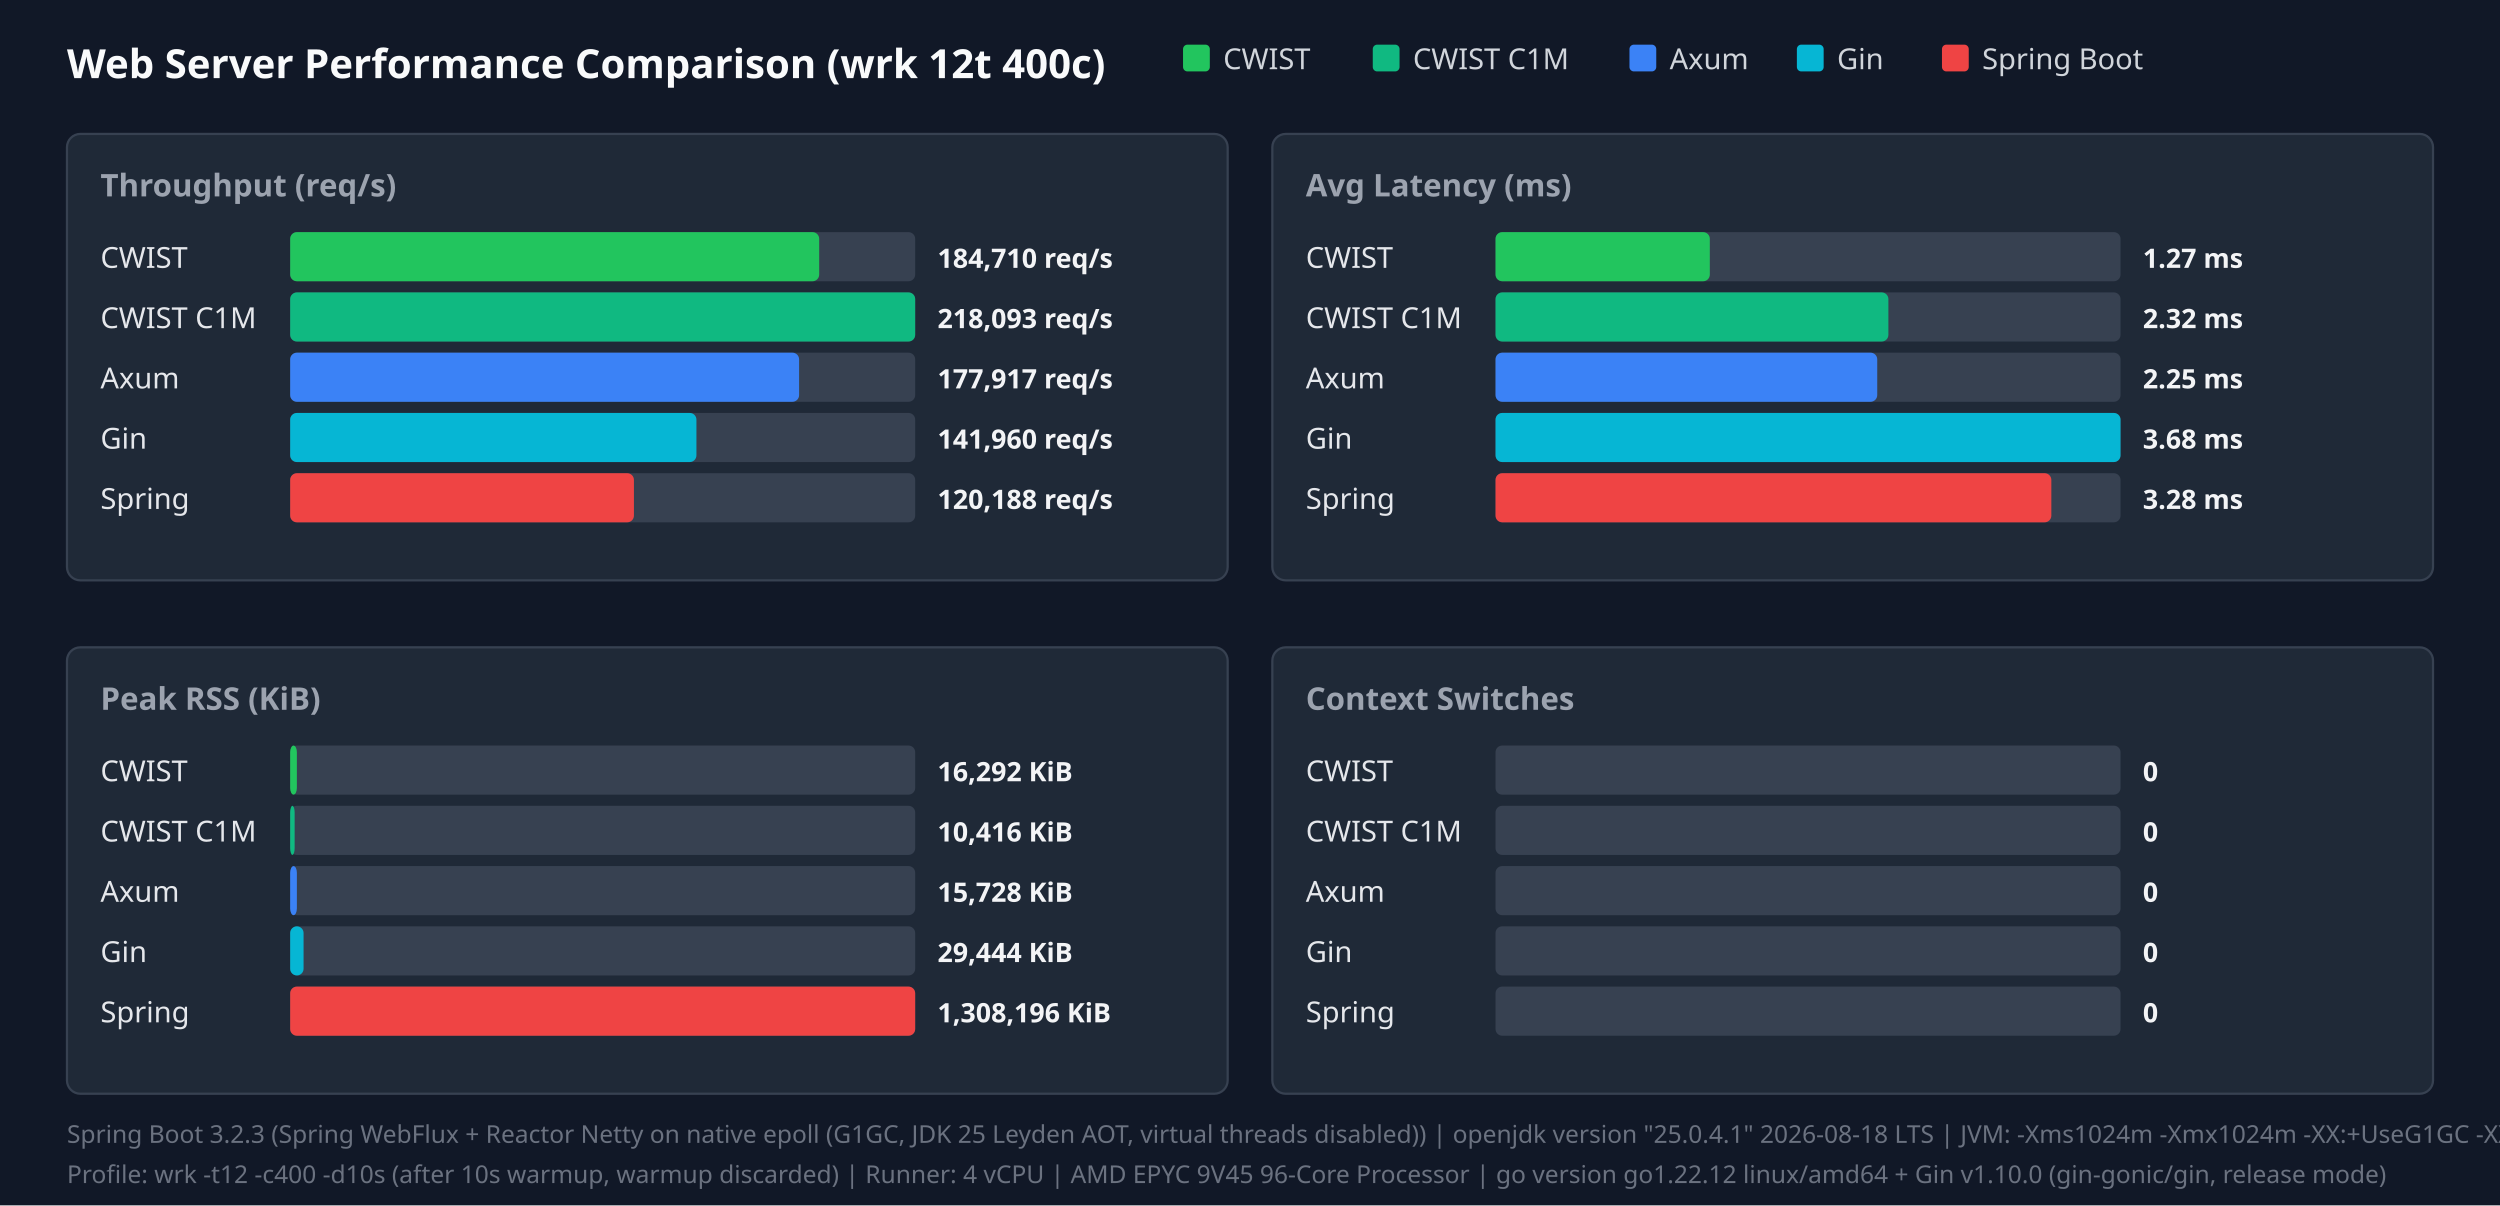
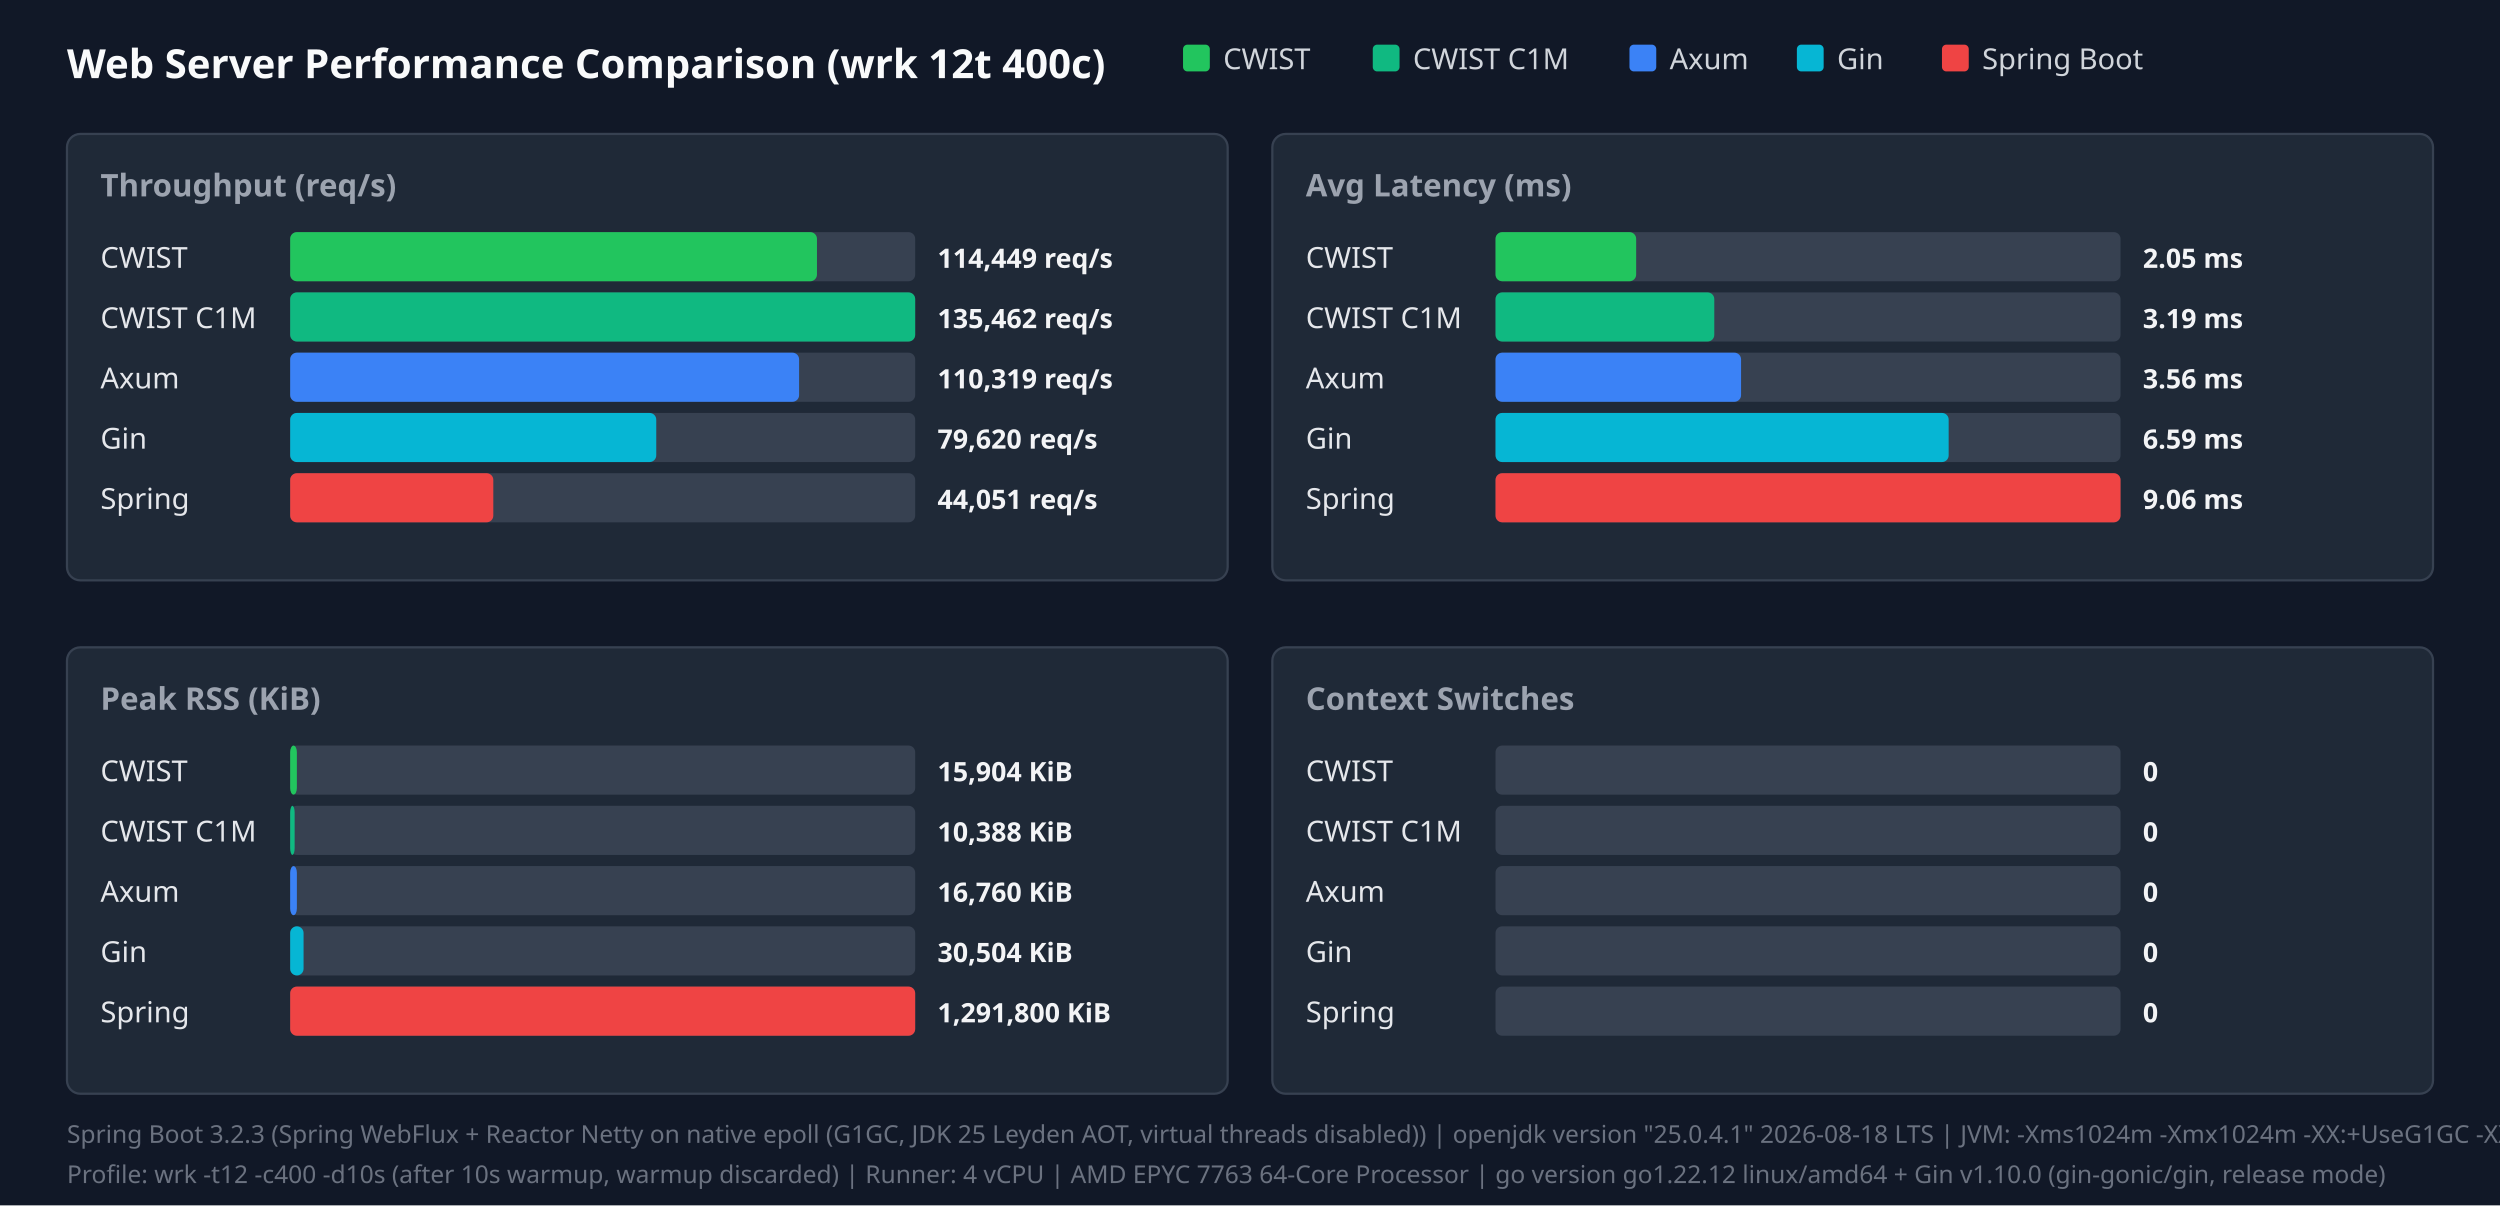
<svg xmlns="http://www.w3.org/2000/svg" width="1120" height="540" viewBox="0 0 1120 540">
  <style>.title{font:18px sans-serif;font-weight:bold;fill:#f9fafb}.panel-title{font:14px sans-serif;font-weight:600;fill:#9ca3af}.legend{font:13px sans-serif;fill:#d1d5db}.bar-label{font:13px sans-serif;font-weight:500;fill:#e5e7eb}.bar-val{font:12px sans-serif;font-weight:bold;fill:#f3f4f6}.footer{font:11px sans-serif;fill:#6b7280}</style>
  <rect width="100%" height="100%" fill="#111827" />
  <text x="30" y="35" class="title">Web Server Performance Comparison (wrk 12t 400c)</text>
  <rect x="530" y="20" width="12" height="12" fill="#22c55e" rx="2" />
  <text x="548" y="31" class="legend">CWIST</text>
  <rect x="615" y="20" width="12" height="12" fill="#10b981" rx="2" />
  <text x="633" y="31" class="legend">CWIST C1M</text>
  <rect x="730" y="20" width="12" height="12" fill="#3b82f6" rx="2" />
  <text x="748" y="31" class="legend">Axum</text>
  <rect x="805" y="20" width="12" height="12" fill="#06b6d4" rx="2" />
  <text x="823" y="31" class="legend">Gin</text>
  <rect x="870" y="20" width="12" height="12" fill="#ef4444" rx="2" />
  <text x="888" y="31" class="legend">Spring Boot</text>
  <rect x="30" y="60" width="520" height="200" fill="#1f2937" rx="6" stroke="#374151" />
  <text x="45" y="88" class="panel-title">Throughput (req/s)</text>
  <text x="45" y="120" class="bar-label">CWIST</text>
  <rect x="130" y="104" width="280" height="22" fill="#374151" rx="3" />
-   <rect x="130" y="104" width="237" height="22" fill="#22c55e" rx="3" />
-   <text x="420" y="120" class="bar-val">184,710 req/s</text>
+   <rect x="130" y="104" width="236" height="22" fill="#22c55e" rx="3" />
+   <text x="420" y="120" class="bar-val">114,449 req/s</text>
  <text x="45" y="147" class="bar-label">CWIST C1M</text>
  <rect x="130" y="131" width="280" height="22" fill="#374151" rx="3" />
  <rect x="130" y="131" width="280" height="22" fill="#10b981" rx="3" />
-   <text x="420" y="147" class="bar-val">218,093 req/s</text>
+   <text x="420" y="147" class="bar-val">135,462 req/s</text>
  <text x="45" y="174" class="bar-label">Axum</text>
  <rect x="130" y="158" width="280" height="22" fill="#374151" rx="3" />
  <rect x="130" y="158" width="228" height="22" fill="#3b82f6" rx="3" />
-   <text x="420" y="174" class="bar-val">177,917 req/s</text>
+   <text x="420" y="174" class="bar-val">110,319 req/s</text>
  <text x="45" y="201" class="bar-label">Gin</text>
  <rect x="130" y="185" width="280" height="22" fill="#374151" rx="3" />
-   <rect x="130" y="185" width="182" height="22" fill="#06b6d4" rx="3" />
-   <text x="420" y="201" class="bar-val">141,960 req/s</text>
+   <rect x="130" y="185" width="164" height="22" fill="#06b6d4" rx="3" />
+   <text x="420" y="201" class="bar-val">79,620 req/s</text>
  <text x="45" y="228" class="bar-label">Spring</text>
  <rect x="130" y="212" width="280" height="22" fill="#374151" rx="3" />
-   <rect x="130" y="212" width="154" height="22" fill="#ef4444" rx="3" />
-   <text x="420" y="228" class="bar-val">120,188 req/s</text>
+   <rect x="130" y="212" width="91" height="22" fill="#ef4444" rx="3" />
+   <text x="420" y="228" class="bar-val">44,051 req/s</text>
  <rect x="570" y="60" width="520" height="200" fill="#1f2937" rx="6" stroke="#374151" />
  <text x="585" y="88" class="panel-title">Avg Latency (ms)</text>
  <text x="585" y="120" class="bar-label">CWIST</text>
  <rect x="670" y="104" width="280" height="22" fill="#374151" rx="3" />
-   <rect x="670" y="104" width="96" height="22" fill="#22c55e" rx="3" />
-   <text x="960" y="120" class="bar-val">1.27 ms</text>
+   <rect x="670" y="104" width="63" height="22" fill="#22c55e" rx="3" />
+   <text x="960" y="120" class="bar-val">2.05 ms</text>
  <text x="585" y="147" class="bar-label">CWIST C1M</text>
  <rect x="670" y="131" width="280" height="22" fill="#374151" rx="3" />
-   <rect x="670" y="131" width="176" height="22" fill="#10b981" rx="3" />
-   <text x="960" y="147" class="bar-val">2.32 ms</text>
+   <rect x="670" y="131" width="98" height="22" fill="#10b981" rx="3" />
+   <text x="960" y="147" class="bar-val">3.19 ms</text>
  <text x="585" y="174" class="bar-label">Axum</text>
  <rect x="670" y="158" width="280" height="22" fill="#374151" rx="3" />
-   <rect x="670" y="158" width="171" height="22" fill="#3b82f6" rx="3" />
-   <text x="960" y="174" class="bar-val">2.25 ms</text>
+   <rect x="670" y="158" width="110" height="22" fill="#3b82f6" rx="3" />
+   <text x="960" y="174" class="bar-val">3.56 ms</text>
  <text x="585" y="201" class="bar-label">Gin</text>
  <rect x="670" y="185" width="280" height="22" fill="#374151" rx="3" />
-   <rect x="670" y="185" width="280" height="22" fill="#06b6d4" rx="3" />
-   <text x="960" y="201" class="bar-val">3.68 ms</text>
+   <rect x="670" y="185" width="203" height="22" fill="#06b6d4" rx="3" />
+   <text x="960" y="201" class="bar-val">6.59 ms</text>
  <text x="585" y="228" class="bar-label">Spring</text>
  <rect x="670" y="212" width="280" height="22" fill="#374151" rx="3" />
-   <rect x="670" y="212" width="249" height="22" fill="#ef4444" rx="3" />
-   <text x="960" y="228" class="bar-val">3.28 ms</text>
+   <rect x="670" y="212" width="280" height="22" fill="#ef4444" rx="3" />
+   <text x="960" y="228" class="bar-val">9.06 ms</text>
  <rect x="30" y="290" width="520" height="200" fill="#1f2937" rx="6" stroke="#374151" />
  <text x="45" y="318" class="panel-title">Peak RSS (KiB)</text>
  <text x="45" y="350" class="bar-label">CWIST</text>
  <rect x="130" y="334" width="280" height="22" fill="#374151" rx="3" />
  <rect x="130" y="334" width="3" height="22" fill="#22c55e" rx="3" />
-   <text x="420" y="350" class="bar-val">16,292 KiB</text>
+   <text x="420" y="350" class="bar-val">15,904 KiB</text>
  <text x="45" y="377" class="bar-label">CWIST C1M</text>
  <rect x="130" y="361" width="280" height="22" fill="#374151" rx="3" />
  <rect x="130" y="361" width="2" height="22" fill="#10b981" rx="3" />
-   <text x="420" y="377" class="bar-val">10,416 KiB</text>
+   <text x="420" y="377" class="bar-val">10,388 KiB</text>
  <text x="45" y="404" class="bar-label">Axum</text>
  <rect x="130" y="388" width="280" height="22" fill="#374151" rx="3" />
  <rect x="130" y="388" width="3" height="22" fill="#3b82f6" rx="3" />
-   <text x="420" y="404" class="bar-val">15,728 KiB</text>
+   <text x="420" y="404" class="bar-val">16,760 KiB</text>
  <text x="45" y="431" class="bar-label">Gin</text>
  <rect x="130" y="415" width="280" height="22" fill="#374151" rx="3" />
  <rect x="130" y="415" width="6" height="22" fill="#06b6d4" rx="3" />
-   <text x="420" y="431" class="bar-val">29,444 KiB</text>
+   <text x="420" y="431" class="bar-val">30,504 KiB</text>
  <text x="45" y="458" class="bar-label">Spring</text>
  <rect x="130" y="442" width="280" height="22" fill="#374151" rx="3" />
  <rect x="130" y="442" width="280" height="22" fill="#ef4444" rx="3" />
-   <text x="420" y="458" class="bar-val">1,308,196 KiB</text>
+   <text x="420" y="458" class="bar-val">1,291,800 KiB</text>
  <rect x="570" y="290" width="520" height="200" fill="#1f2937" rx="6" stroke="#374151" />
  <text x="585" y="318" class="panel-title">Context Switches</text>
  <text x="585" y="350" class="bar-label">CWIST</text>
  <rect x="670" y="334" width="280" height="22" fill="#374151" rx="3" />
  <text x="960" y="350" class="bar-val">0</text>
  <text x="585" y="377" class="bar-label">CWIST C1M</text>
  <rect x="670" y="361" width="280" height="22" fill="#374151" rx="3" />
  <text x="960" y="377" class="bar-val">0</text>
  <text x="585" y="404" class="bar-label">Axum</text>
  <rect x="670" y="388" width="280" height="22" fill="#374151" rx="3" />
  <text x="960" y="404" class="bar-val">0</text>
  <text x="585" y="431" class="bar-label">Gin</text>
  <rect x="670" y="415" width="280" height="22" fill="#374151" rx="3" />
  <text x="960" y="431" class="bar-val">0</text>
  <text x="585" y="458" class="bar-label">Spring</text>
  <rect x="670" y="442" width="280" height="22" fill="#374151" rx="3" />
  <text x="960" y="458" class="bar-val">0</text>
  <text x="30" y="512" class="footer">Spring Boot 3.2.3 (Spring WebFlux + Reactor Netty on native epoll (G1GC, JDK 25 Leyden AOT, virtual threads disabled)) | openjdk version "25.0.4.1" 2026-08-18 LTS | JVM: -Xms1024m -Xmx1024m   -XX:+UseG1GC -XX:GCTimeRatio=99 -XX:G1HeapRegionSize=1m   -XX:+AlwaysPreTouch   -XX:CompileThreshold=1500 -XX:CICompilerCount=4   -Djava.security.egd=file:/dev/urandom   -Djava.net.preferIPv4Stack=true   -Dio.netty.allocator.type=pooled   -Dio.netty.leakDetection.level=disabled   -Dio.netty.buffer.checkBounds=false   -Dio.netty.buffer.checkAccessible=false   -Dreactor.netty.ioWorkerCount=4   -Xlog:gc*:file=/tmp/spring_gc.log:time,uptime,level,tags -XX:+AOTClassLinking -XX:AOTCache=/tmp/spring_bench/app.aot (JEP 483 + JEP 514 single-step AOT)</text>
-   <text x="30" y="530" class="footer">Profile: wrk -t12 -c400 -d10s (after 10s warmup, warmup discarded) | Runner: 4 vCPU | AMD EPYC 9V45 96-Core Processor | go version go1.22.12 linux/amd64 + Gin v1.10.0 (gin-gonic/gin, release mode)</text>
+   <text x="30" y="530" class="footer">Profile: wrk -t12 -c400 -d10s (after 10s warmup, warmup discarded) | Runner: 4 vCPU | AMD EPYC 7763 64-Core Processor | go version go1.22.12 linux/amd64 + Gin v1.10.0 (gin-gonic/gin, release mode)</text>
</svg>
